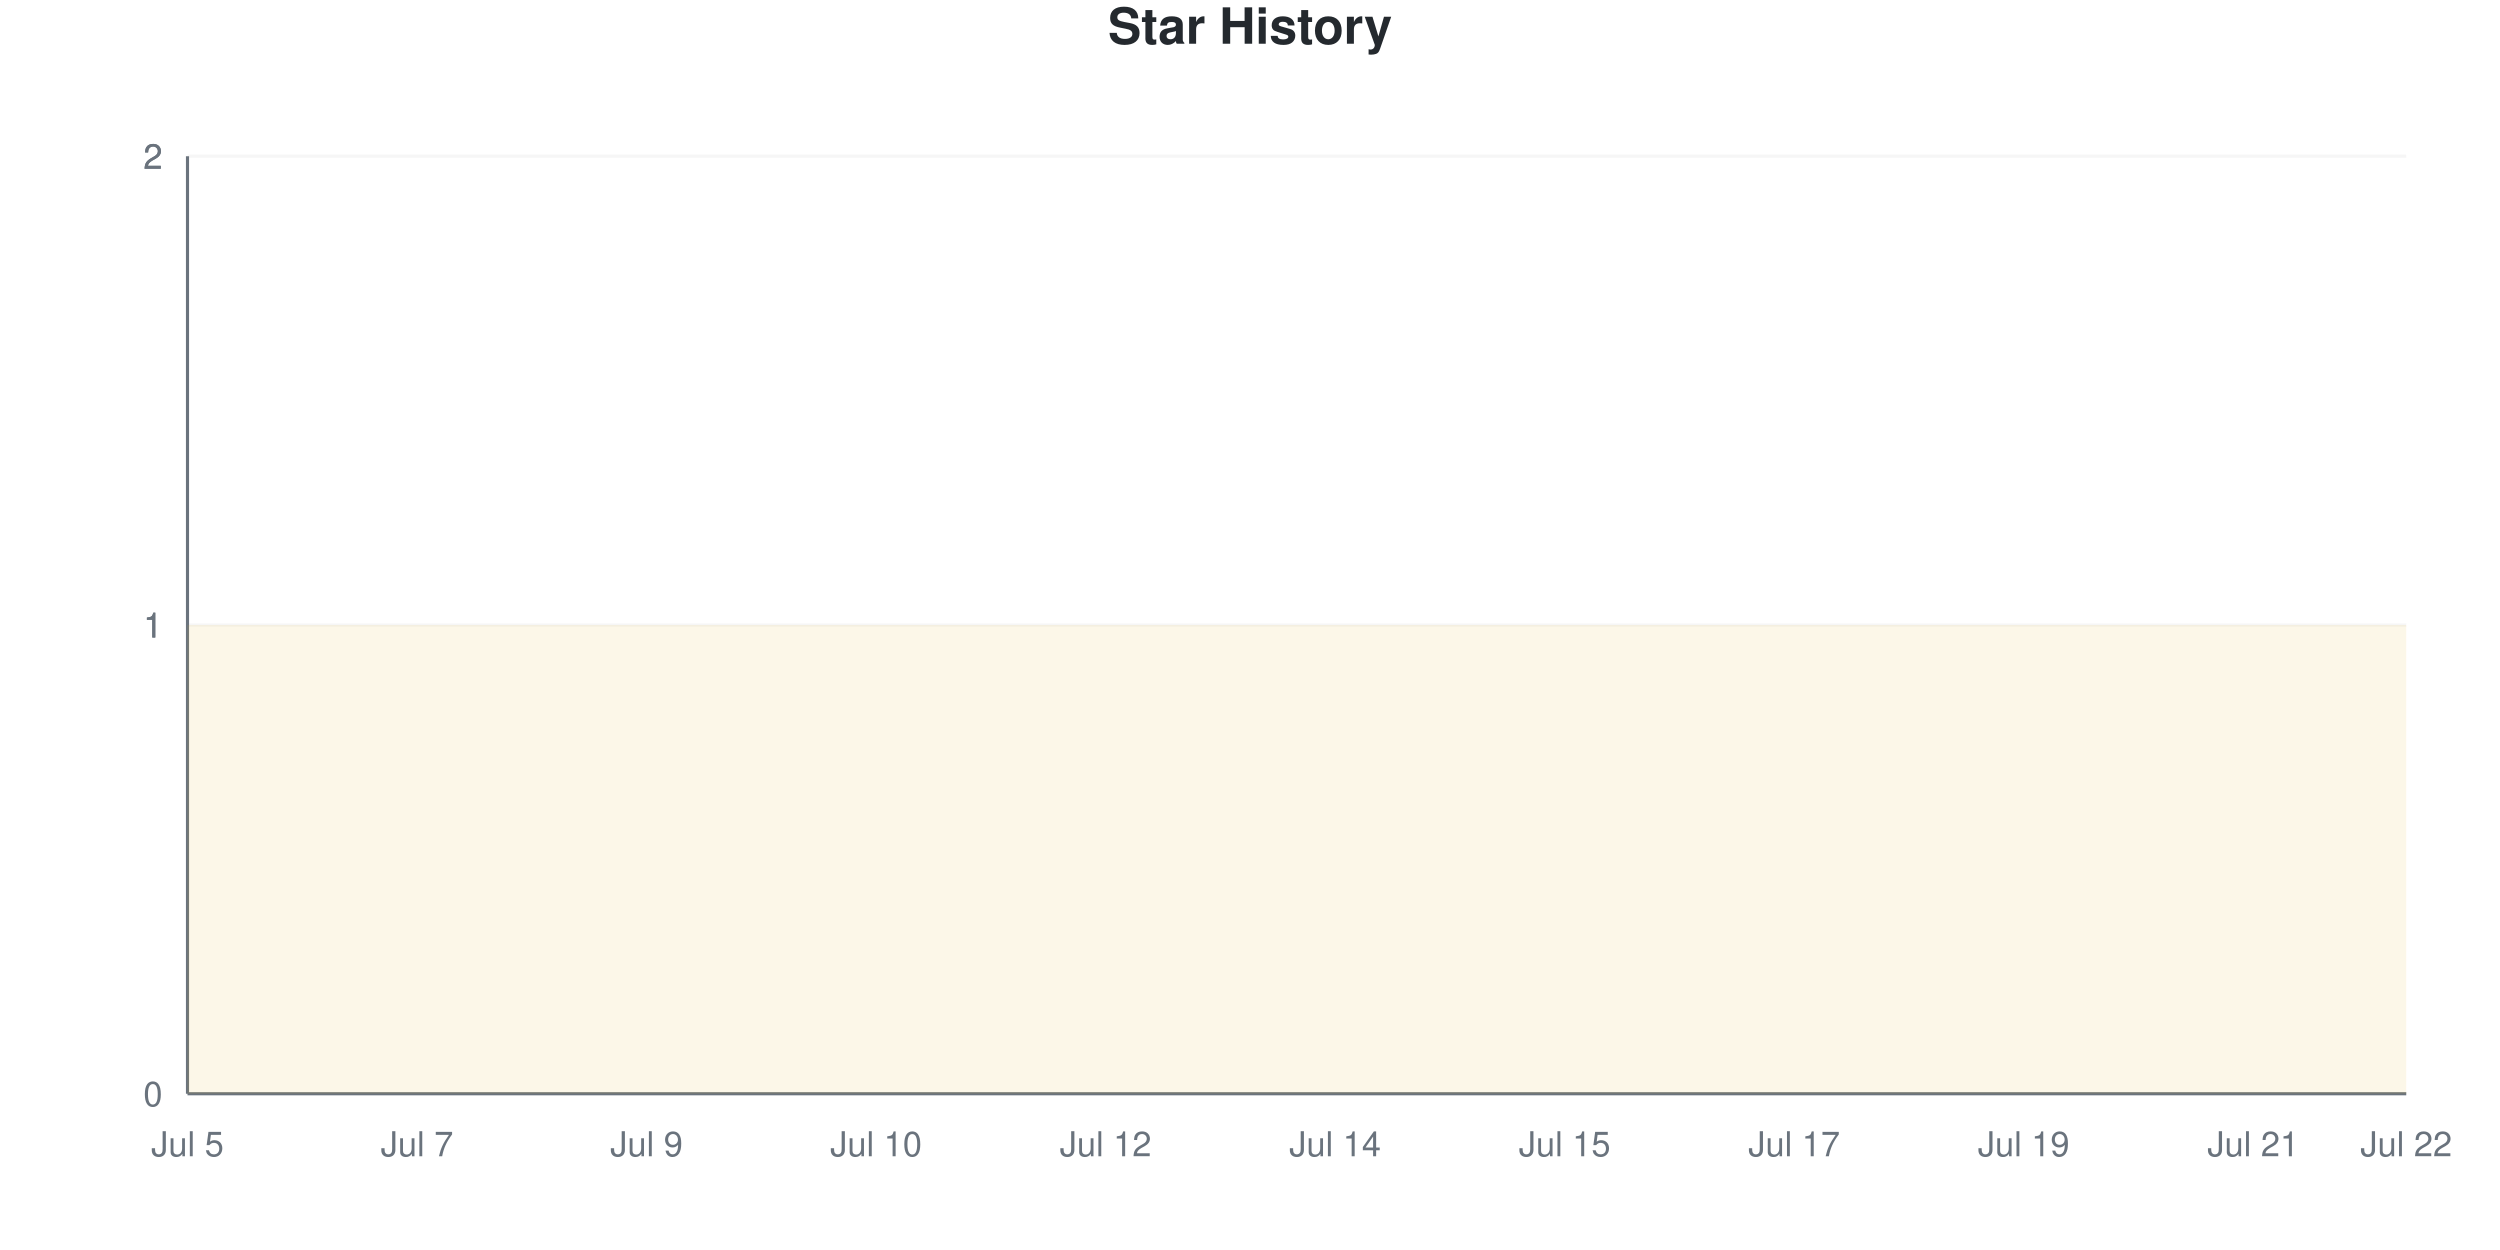
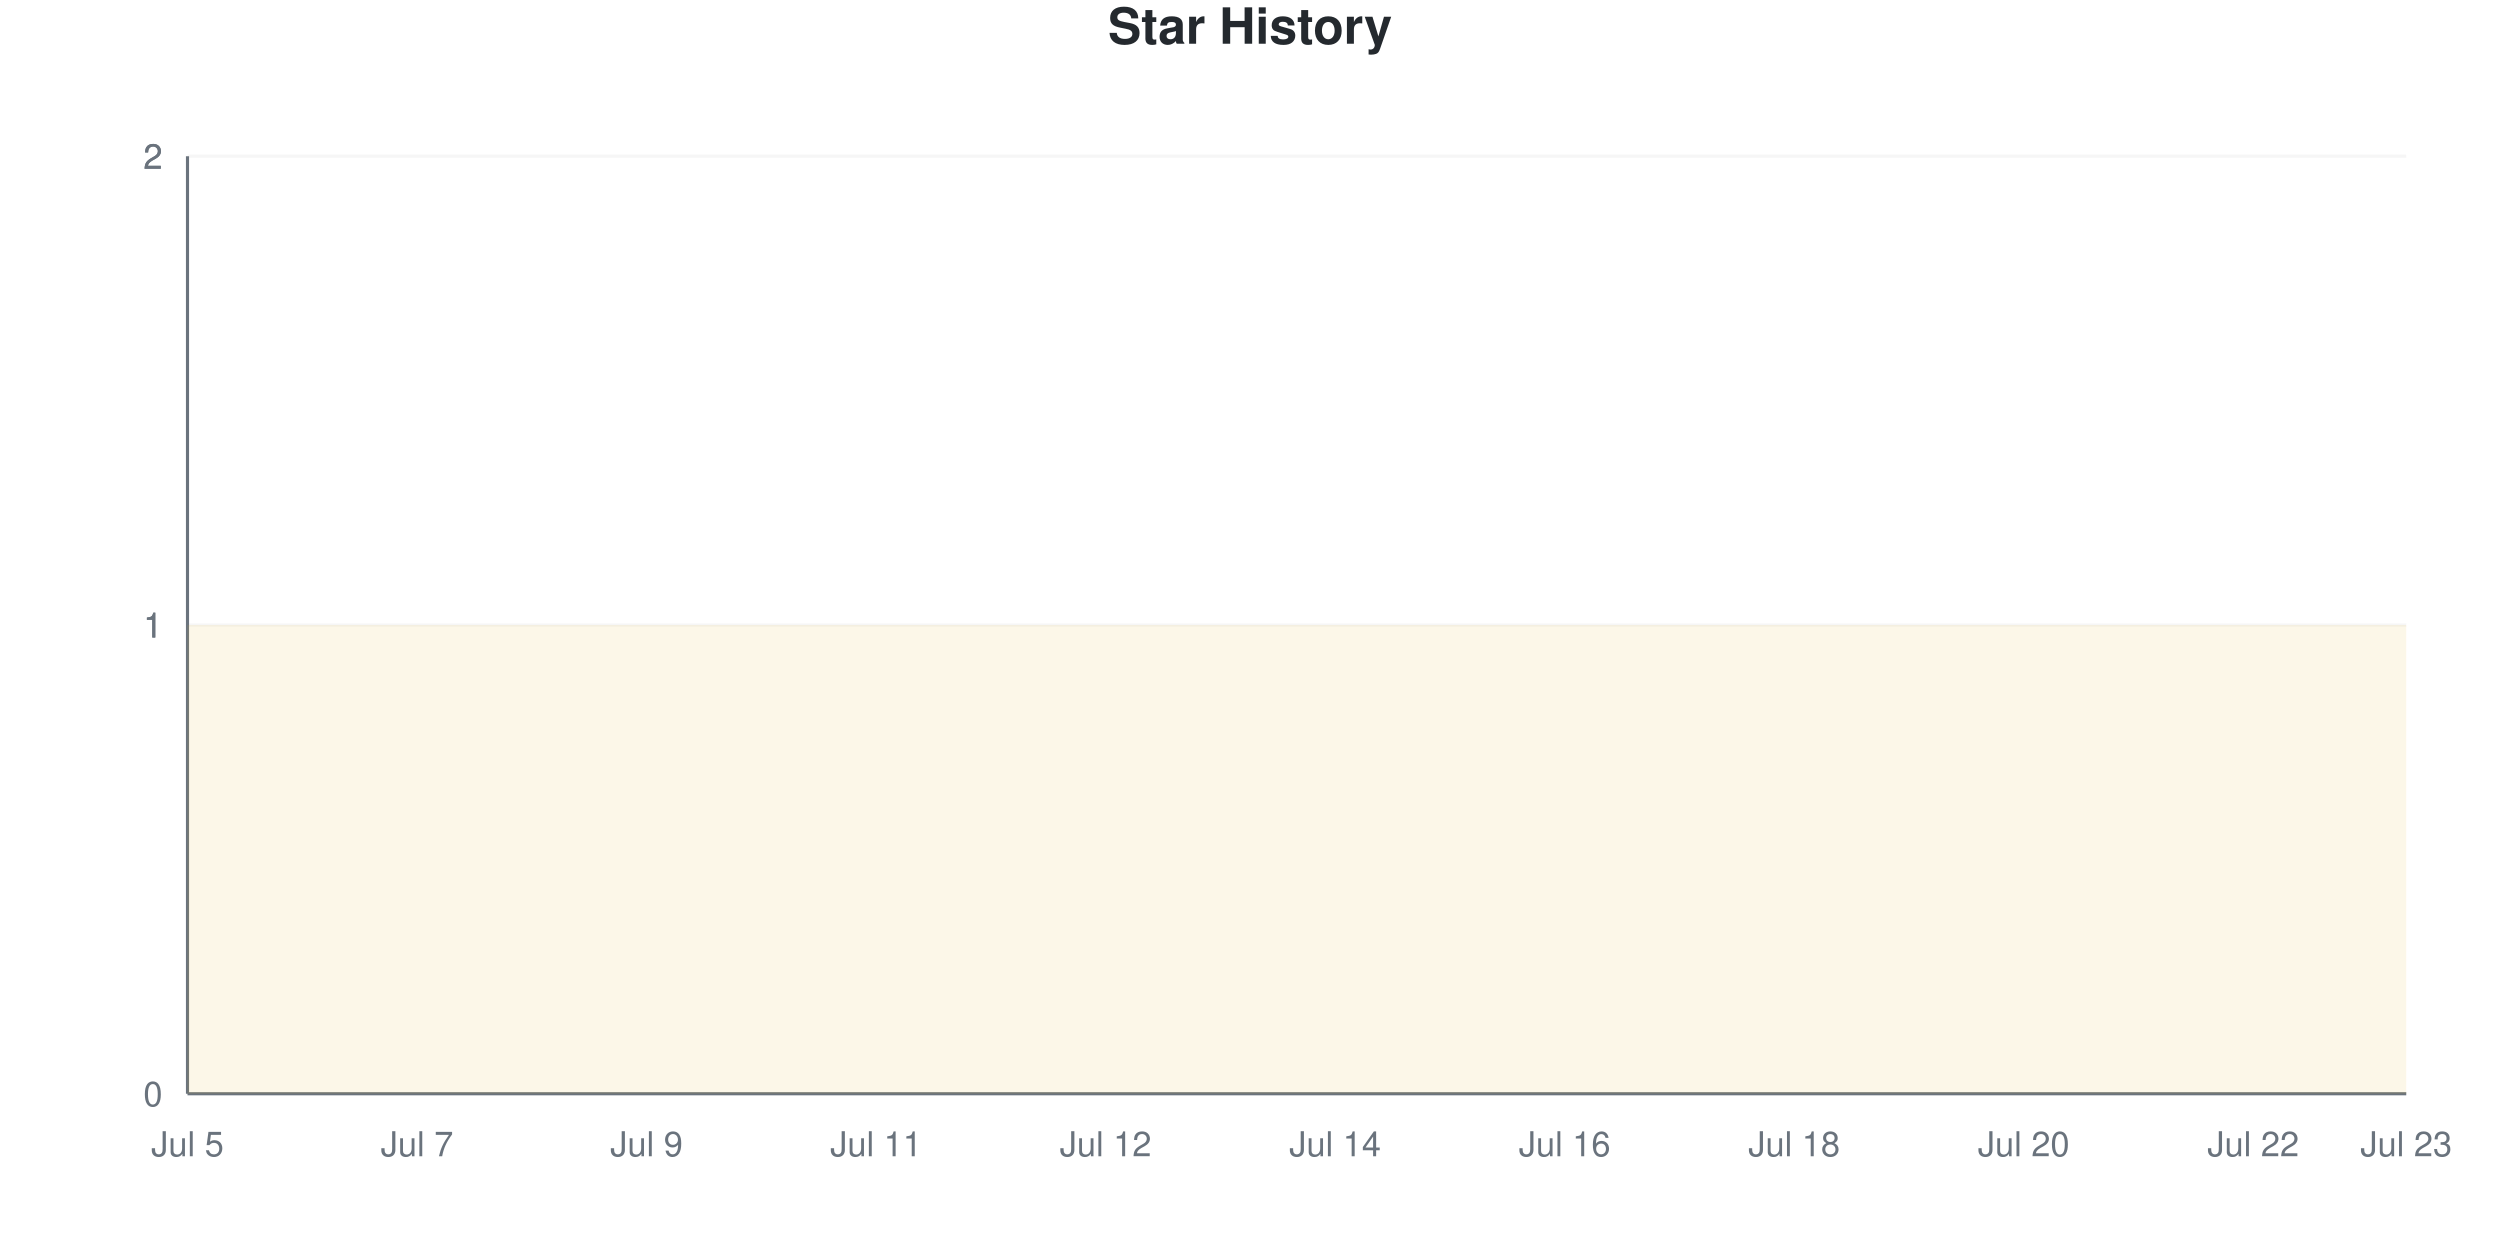
<svg xmlns="http://www.w3.org/2000/svg" viewBox="0 0 800 400" width="800" height="400">
  <style>
    @keyframes drawLine {
      to { stroke-dashoffset: 0; }
    }
    @keyframes fadeInPoint {
      from { opacity: 0; }
      to { opacity: 1; }
    }
    .data-line-0 {
      stroke-dasharray: 1290;
      stroke-dashoffset: 1290;
      animation: drawLine 2s ease-out forwards;
    }
    .data-point {
      opacity: 0;
      animation: fadeInPoint 0.5s ease-out forwards;
    }
    .chart-bg { fill: #fff; }
    .chart-text { fill: #24292e; }
    .chart-muted { fill: #6a737d; }
    .chart-grid { stroke: #eee; }
    .chart-axis { stroke: #6a737d; }
    @media (prefers-color-scheme: dark) {
      .chart-bg { fill: #0d1117; }
      .chart-text { fill: #e6edf3; }
      .chart-muted { fill: #8b949e; }
      .chart-grid { stroke: #21262d; }
      .chart-axis { stroke: #8b949e; }
    }
  </style>
  <rect width="800" height="400" class="chart-bg" />
  <text x="400" y="14" text-anchor="middle" class="chart-text" font-size="16" font-weight="bold" font-family="-apple-system, BlinkMacSystemFont, 'Segoe UI', Helvetica, Arial, sans-serif">Star History</text>
  <g class="grid">
    <line x1="60" y1="350" x2="770" y2="350" class="chart-grid" stroke-opacity="0.3" />
    <text x="52" y="354" text-anchor="end" class="chart-muted" font-size="11" font-family="-apple-system, BlinkMacSystemFont, 'Segoe UI', Helvetica, Arial, sans-serif">0</text>
    <line x1="60" y1="200" x2="770" y2="200" class="chart-grid" stroke-opacity="0.3" />
    <text x="52" y="204" text-anchor="end" class="chart-muted" font-size="11" font-family="-apple-system, BlinkMacSystemFont, 'Segoe UI', Helvetica, Arial, sans-serif">1</text>
    <line x1="60" y1="200" x2="770" y2="200" class="chart-grid" stroke-opacity="0.3" />
    <text x="52" y="204" text-anchor="end" class="chart-muted" font-size="11" font-family="-apple-system, BlinkMacSystemFont, 'Segoe UI', Helvetica, Arial, sans-serif">1</text>
    <line x1="60" y1="50" x2="770" y2="50" class="chart-grid" stroke-opacity="0.3" />
    <text x="52" y="54" text-anchor="end" class="chart-muted" font-size="11" font-family="-apple-system, BlinkMacSystemFont, 'Segoe UI', Helvetica, Arial, sans-serif">2</text>
    <line x1="60" y1="50" x2="770" y2="50" class="chart-grid" stroke-opacity="0.3" />
    <text x="52" y="54" text-anchor="end" class="chart-muted" font-size="11" font-family="-apple-system, BlinkMacSystemFont, 'Segoe UI', Helvetica, Arial, sans-serif">2</text>
  </g>
  <g class="milestones">
    
  </g>
  <g class="x-axis">
    <text x="60" y="370" text-anchor="middle" class="chart-muted" font-size="11" font-family="-apple-system, BlinkMacSystemFont, 'Segoe UI', Helvetica, Arial, sans-serif">Jul 5</text>
    <text x="133.448" y="370" text-anchor="middle" class="chart-muted" font-size="11" font-family="-apple-system, BlinkMacSystemFont, 'Segoe UI', Helvetica, Arial, sans-serif">Jul 7</text>
    <text x="206.897" y="370" text-anchor="middle" class="chart-muted" font-size="11" font-family="-apple-system, BlinkMacSystemFont, 'Segoe UI', Helvetica, Arial, sans-serif">Jul 9</text>
-     <text x="280.345" y="370" text-anchor="middle" class="chart-muted" font-size="11" font-family="-apple-system, BlinkMacSystemFont, 'Segoe UI', Helvetica, Arial, sans-serif">Jul 10</text>
+     <text x="280.345" y="370" text-anchor="middle" class="chart-muted" font-size="11" font-family="-apple-system, BlinkMacSystemFont, 'Segoe UI', Helvetica, Arial, sans-serif">Jul 11</text>
    <text x="353.793" y="370" text-anchor="middle" class="chart-muted" font-size="11" font-family="-apple-system, BlinkMacSystemFont, 'Segoe UI', Helvetica, Arial, sans-serif">Jul 12</text>
    <text x="427.241" y="370" text-anchor="middle" class="chart-muted" font-size="11" font-family="-apple-system, BlinkMacSystemFont, 'Segoe UI', Helvetica, Arial, sans-serif">Jul 14</text>
-     <text x="500.69" y="370" text-anchor="middle" class="chart-muted" font-size="11" font-family="-apple-system, BlinkMacSystemFont, 'Segoe UI', Helvetica, Arial, sans-serif">Jul 15</text>
-     <text x="574.138" y="370" text-anchor="middle" class="chart-muted" font-size="11" font-family="-apple-system, BlinkMacSystemFont, 'Segoe UI', Helvetica, Arial, sans-serif">Jul 17</text>
-     <text x="647.586" y="370" text-anchor="middle" class="chart-muted" font-size="11" font-family="-apple-system, BlinkMacSystemFont, 'Segoe UI', Helvetica, Arial, sans-serif">Jul 19</text>
-     <text x="721.034" y="370" text-anchor="middle" class="chart-muted" font-size="11" font-family="-apple-system, BlinkMacSystemFont, 'Segoe UI', Helvetica, Arial, sans-serif">Jul 21</text>
-     <text x="770" y="370" text-anchor="middle" class="chart-muted" font-size="11" font-family="-apple-system, BlinkMacSystemFont, 'Segoe UI', Helvetica, Arial, sans-serif">Jul 22</text>
+     <text x="500.69" y="370" text-anchor="middle" class="chart-muted" font-size="11" font-family="-apple-system, BlinkMacSystemFont, 'Segoe UI', Helvetica, Arial, sans-serif">Jul 16</text>
+     <text x="574.138" y="370" text-anchor="middle" class="chart-muted" font-size="11" font-family="-apple-system, BlinkMacSystemFont, 'Segoe UI', Helvetica, Arial, sans-serif">Jul 18</text>
+     <text x="647.586" y="370" text-anchor="middle" class="chart-muted" font-size="11" font-family="-apple-system, BlinkMacSystemFont, 'Segoe UI', Helvetica, Arial, sans-serif">Jul 20</text>
+     <text x="721.034" y="370" text-anchor="middle" class="chart-muted" font-size="11" font-family="-apple-system, BlinkMacSystemFont, 'Segoe UI', Helvetica, Arial, sans-serif">Jul 22</text>
+     <text x="770" y="370" text-anchor="middle" class="chart-muted" font-size="11" font-family="-apple-system, BlinkMacSystemFont, 'Segoe UI', Helvetica, Arial, sans-serif">Jul 23</text>
  </g>
  <line x1="60" y1="50" x2="60" y2="350" class="chart-axis" stroke-width="1" />
  <line x1="60" y1="350" x2="770" y2="350" class="chart-axis" stroke-width="1" />
  <path d="M60,350 L60,200 C68.161,200 76.322,200 84.483,200 C92.644,200 100.805,200 108.966,200 C117.126,200 125.287,200 133.448,200 C141.609,200 149.77,200 157.931,200 C166.092,200 174.253,200 182.414,200 C190.575,200 198.736,200 206.897,200 C215.057,200 223.218,200 231.379,200 C239.54,200 247.701,200 255.862,200 C264.023,200 272.184,200 280.345,200 C288.506,200 296.667,200 304.828,200 C312.989,200 321.149,200 329.31,200 C337.471,200 345.632,200 353.793,200 C361.954,200 370.115,200 378.276,200 C386.437,200 394.598,200 402.759,200 C410.92,200 419.08,200 427.241,200 C435.402,200 443.563,200 451.724,200 C459.885,200 468.046,200 476.207,200 C484.368,200 492.529,200 500.69,200 C508.851,200 517.011,200 525.172,200 C533.333,200 541.494,200 549.655,200 C557.816,200 565.977,200 574.138,200 C582.299,200 590.46,200 598.621,200 C606.782,200 614.943,200 623.103,200 C631.264,200 639.425,200 647.586,200 C655.747,200 663.908,200 672.069,200 C680.23,200 688.391,200 696.552,200 C704.713,200 712.874,200 721.034,200 C729.195,200 737.356,200 745.517,200 C753.678,200 761.839,200 770,200 L770,350 L60,350 Z" fill="#dfb317" fill-opacity="0.1" />
  <path d="M60,350 L60,200 C68.161,200 76.322,200 84.483,200 C92.644,200 100.805,200 108.966,200 C117.126,200 125.287,200 133.448,200 C141.609,200 149.77,200 157.931,200 C166.092,200 174.253,200 182.414,200 C190.575,200 198.736,200 206.897,200 C215.057,200 223.218,200 231.379,200 C239.54,200 247.701,200 255.862,200 C264.023,200 272.184,200 280.345,200 C288.506,200 296.667,200 304.828,200 C312.989,200 321.149,200 329.31,200 C337.471,200 345.632,200 353.793,200 C361.954,200 370.115,200 378.276,200 C386.437,200 394.598,200 402.759,200 C410.92,200 419.08,200 427.241,200 C435.402,200 443.563,200 451.724,200 C459.885,200 468.046,200 476.207,200 C484.368,200 492.529,200 500.69,200 C508.851,200 517.011,200 525.172,200 C533.333,200 541.494,200 549.655,200 C557.816,200 565.977,200 574.138,200 C582.299,200 590.46,200 598.621,200 C606.782,200 614.943,200 623.103,200 C631.264,200 639.425,200 647.586,200 C655.747,200 663.908,200 672.069,200 C680.23,200 688.391,200 696.552,200 C704.713,200 712.874,200 721.034,200 C729.195,200 737.356,200 745.517,200 C753.678,200 761.839,200 770,200" fill="none" stroke="#dfb317" stroke-width="2.5" class="data-line-0" />
  <g class="points">
    <circle cx="60" cy="200" r="4" fill="#dfb317" class="data-point" style="animation-delay: 1.50s" />
    <circle cx="84.483" cy="200" r="4" fill="#dfb317" class="data-point" style="animation-delay: 1.55s" />
    <circle cx="108.966" cy="200" r="4" fill="#dfb317" class="data-point" style="animation-delay: 1.60s" />
    <circle cx="133.448" cy="200" r="4" fill="#dfb317" class="data-point" style="animation-delay: 1.65s" />
    <circle cx="157.931" cy="200" r="4" fill="#dfb317" class="data-point" style="animation-delay: 1.70s" />
    <circle cx="182.414" cy="200" r="4" fill="#dfb317" class="data-point" style="animation-delay: 1.75s" />
    <circle cx="206.897" cy="200" r="4" fill="#dfb317" class="data-point" style="animation-delay: 1.80s" />
    <circle cx="231.379" cy="200" r="4" fill="#dfb317" class="data-point" style="animation-delay: 1.85s" />
    <circle cx="255.862" cy="200" r="4" fill="#dfb317" class="data-point" style="animation-delay: 1.90s" />
    <circle cx="280.345" cy="200" r="4" fill="#dfb317" class="data-point" style="animation-delay: 1.95s" />
    <circle cx="304.828" cy="200" r="4" fill="#dfb317" class="data-point" style="animation-delay: 2.00s" />
    <circle cx="329.31" cy="200" r="4" fill="#dfb317" class="data-point" style="animation-delay: 2.05s" />
    <circle cx="353.793" cy="200" r="4" fill="#dfb317" class="data-point" style="animation-delay: 2.10s" />
    <circle cx="378.276" cy="200" r="4" fill="#dfb317" class="data-point" style="animation-delay: 2.15s" />
    <circle cx="402.759" cy="200" r="4" fill="#dfb317" class="data-point" style="animation-delay: 2.20s" />
    <circle cx="427.241" cy="200" r="4" fill="#dfb317" class="data-point" style="animation-delay: 2.25s" />
    <circle cx="451.724" cy="200" r="4" fill="#dfb317" class="data-point" style="animation-delay: 2.30s" />
    <circle cx="476.207" cy="200" r="4" fill="#dfb317" class="data-point" style="animation-delay: 2.35s" />
    <circle cx="500.69" cy="200" r="4" fill="#dfb317" class="data-point" style="animation-delay: 2.40s" />
    <circle cx="525.172" cy="200" r="4" fill="#dfb317" class="data-point" style="animation-delay: 2.45s" />
    <circle cx="549.655" cy="200" r="4" fill="#dfb317" class="data-point" style="animation-delay: 2.50s" />
    <circle cx="574.138" cy="200" r="4" fill="#dfb317" class="data-point" style="animation-delay: 2.55s" />
    <circle cx="598.621" cy="200" r="4" fill="#dfb317" class="data-point" style="animation-delay: 2.60s" />
    <circle cx="623.103" cy="200" r="4" fill="#dfb317" class="data-point" style="animation-delay: 2.65s" />
    <circle cx="647.586" cy="200" r="4" fill="#dfb317" class="data-point" style="animation-delay: 2.70s" />
    <circle cx="672.069" cy="200" r="4" fill="#dfb317" class="data-point" style="animation-delay: 2.75s" />
    <circle cx="696.552" cy="200" r="4" fill="#dfb317" class="data-point" style="animation-delay: 2.80s" />
    <circle cx="721.034" cy="200" r="4" fill="#dfb317" class="data-point" style="animation-delay: 2.85s" />
    <circle cx="745.517" cy="200" r="4" fill="#dfb317" class="data-point" style="animation-delay: 2.90s" />
    <circle cx="770" cy="200" r="4" fill="#dfb317" class="data-point" style="animation-delay: 2.95s" />
  </g>
</svg>
